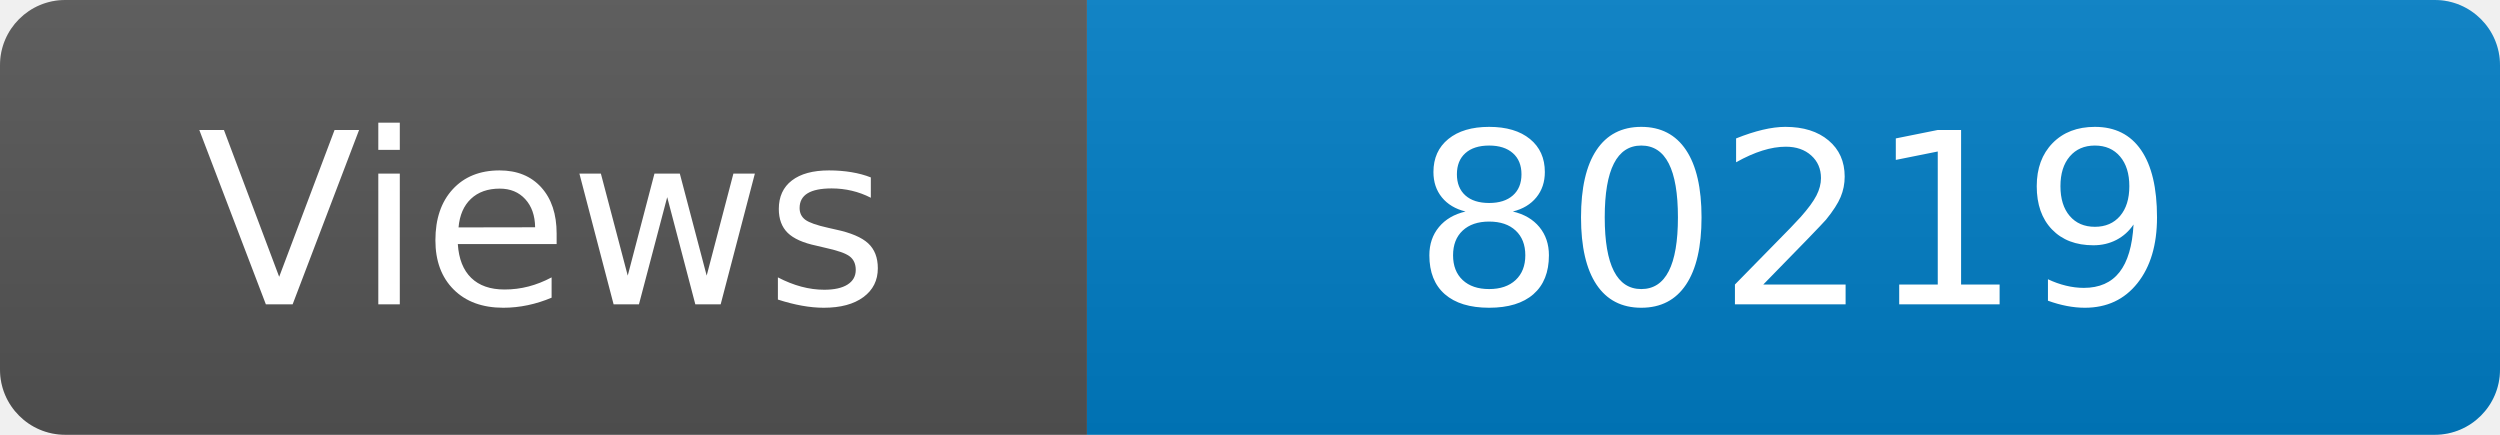
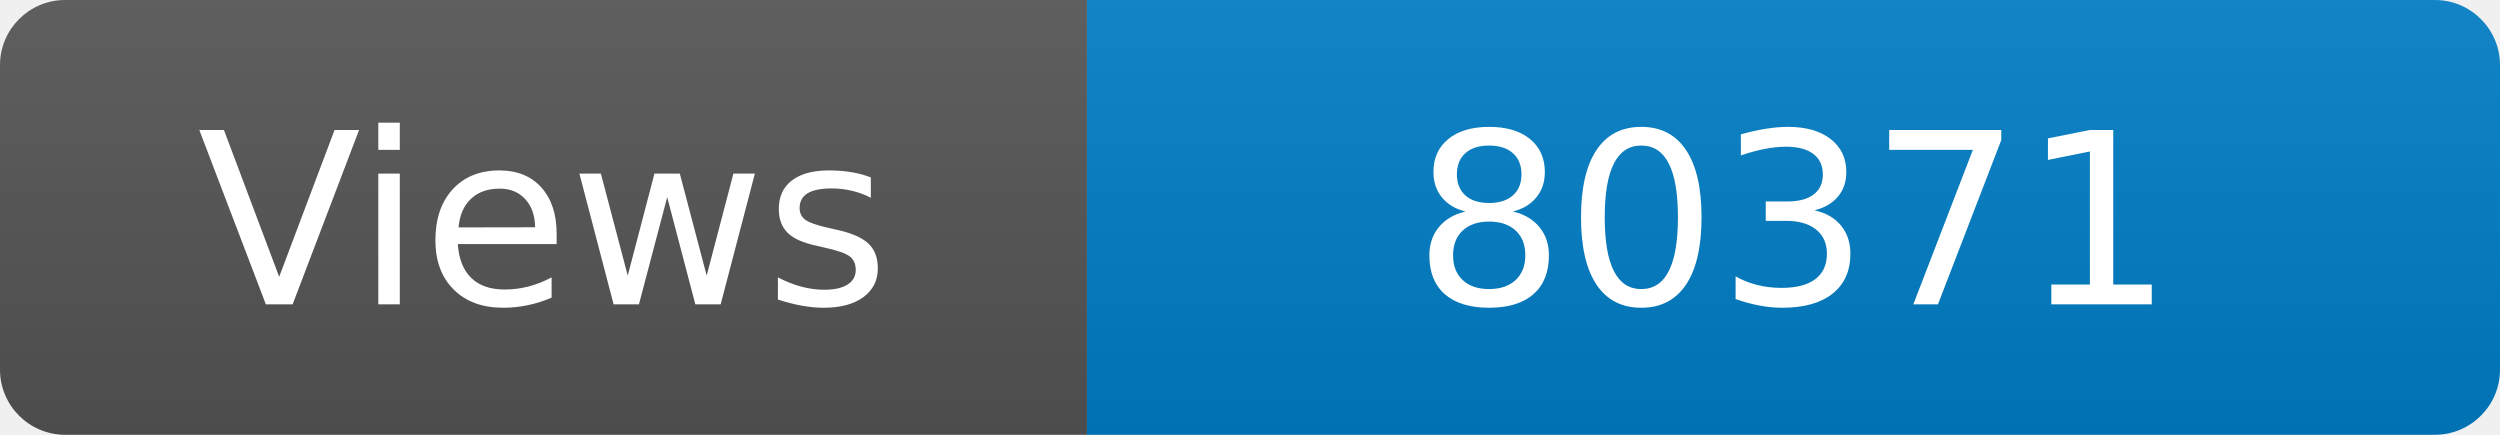
<svg xmlns="http://www.w3.org/2000/svg" width="115" height="20" role="img" aria-label="Maintained?: yes">
  <linearGradient id="s" x2="0" y2="100%">
    <stop offset="0" stop-color="#bbb" stop-opacity=".1" />
    <stop offset="1" stop-opacity=".1" />
  </linearGradient>
  <clipPath id="r">
    <rect width="115" height="20" rx="3" fill="#fff" />
  </clipPath>
  <g clip-path="url(#r)">
    <rect width="50" height="20" fill="#555" />
    <rect x="50" width="160" height="20" fill="#007ec6" />
    <rect width="115" height="20" fill="url(#s)" />
  </g>
  <g fill="#fff" text-anchor="middle" font-family="Verdana,Geneva,DejaVu Sans,sans-serif" font-size="110">
    <text x="250" y="140" transform="scale(.1)" fill="#fff">Views</text>
-     <text x="825" y="140" transform="scale(.1)" fill="#fff">80219</text>
+     <text x="825" y="140" transform="scale(.1)" fill="#fff">80371</text>
  </g>
</svg>
